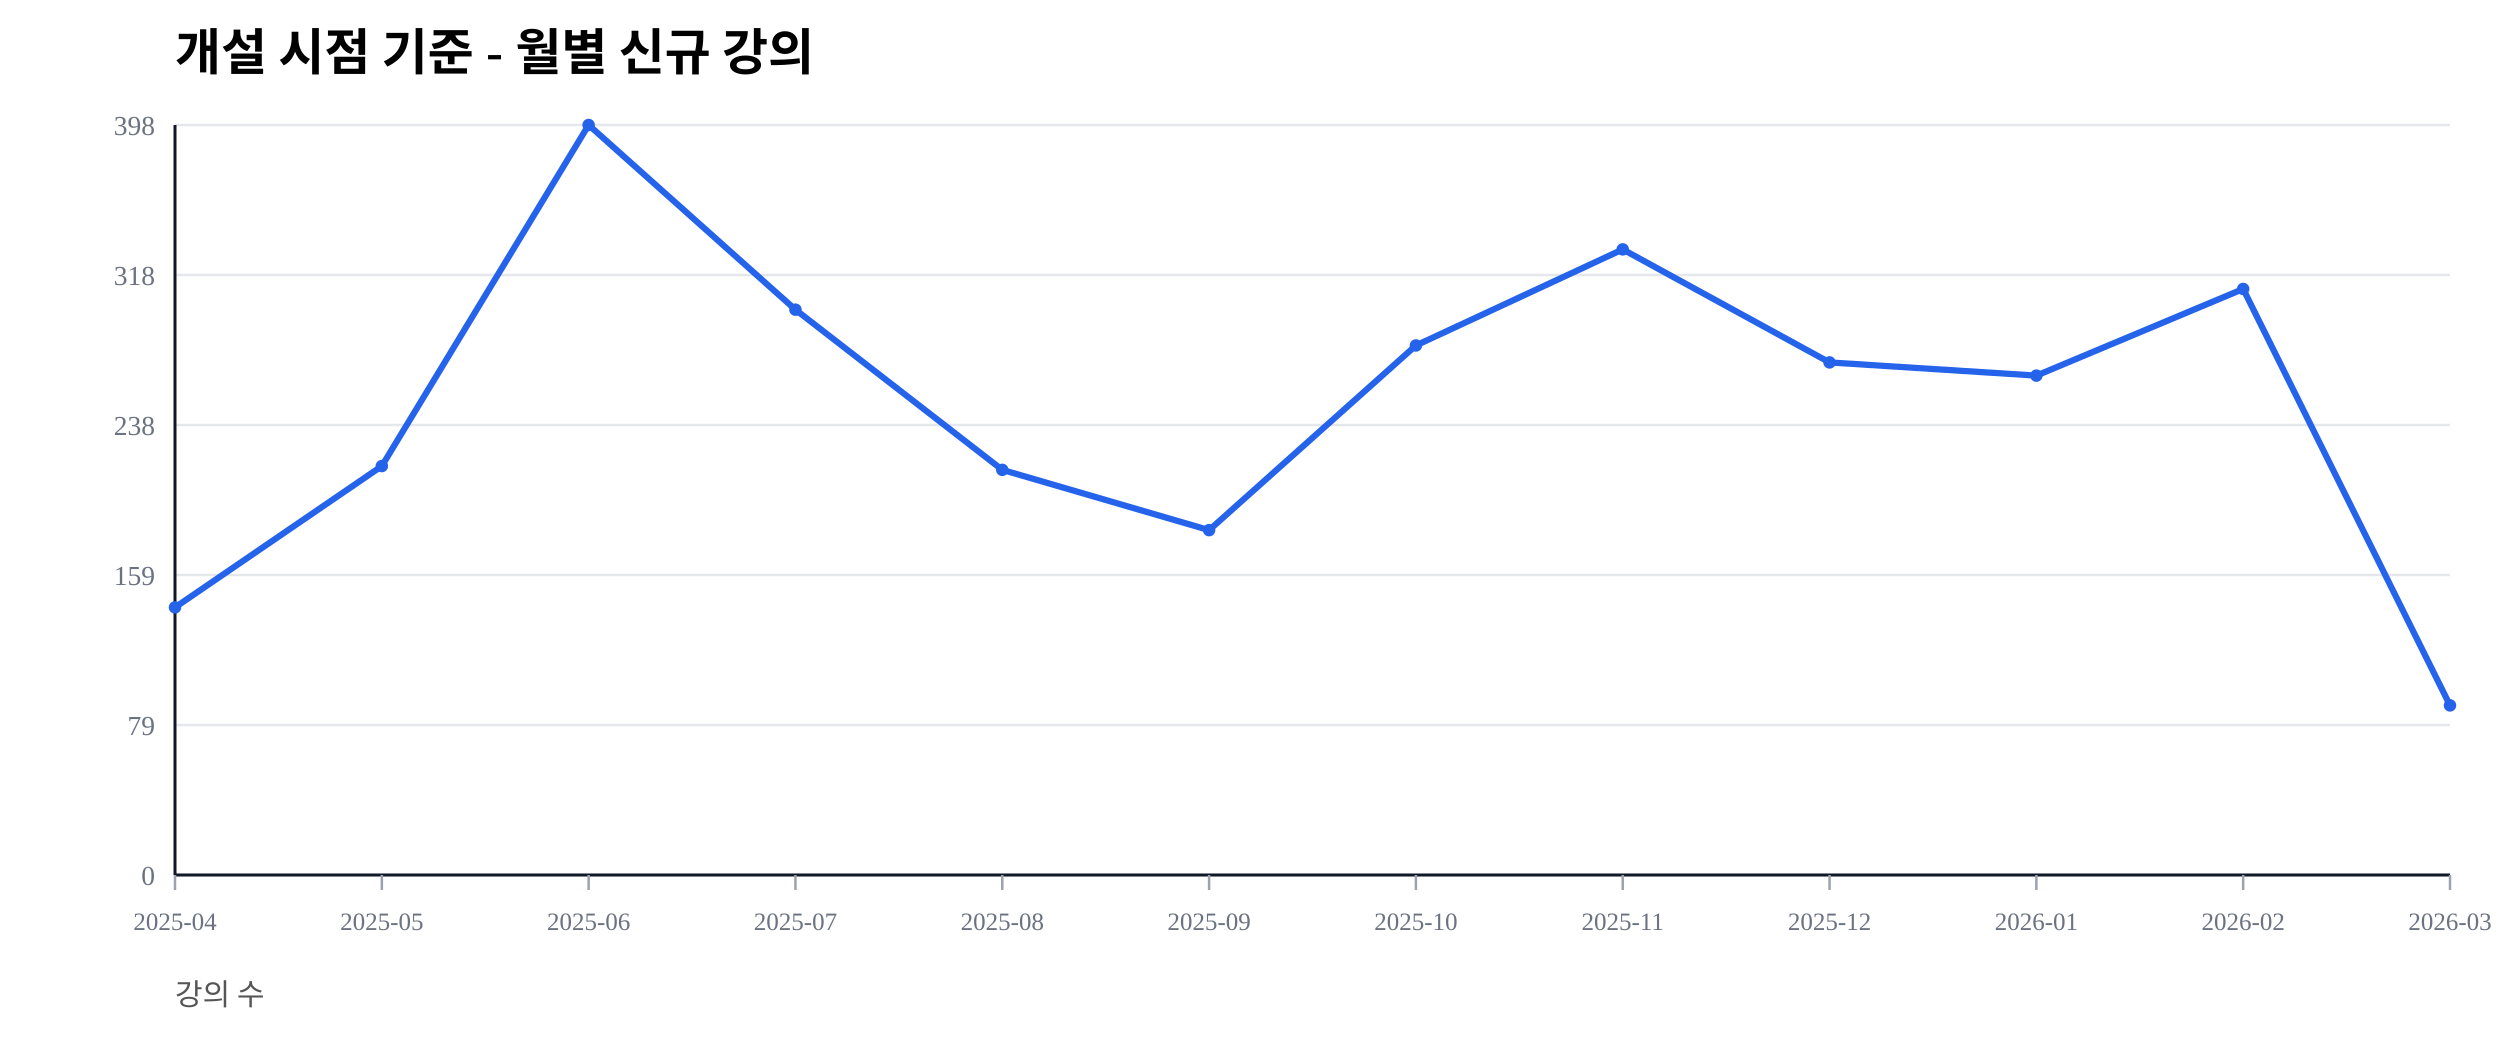
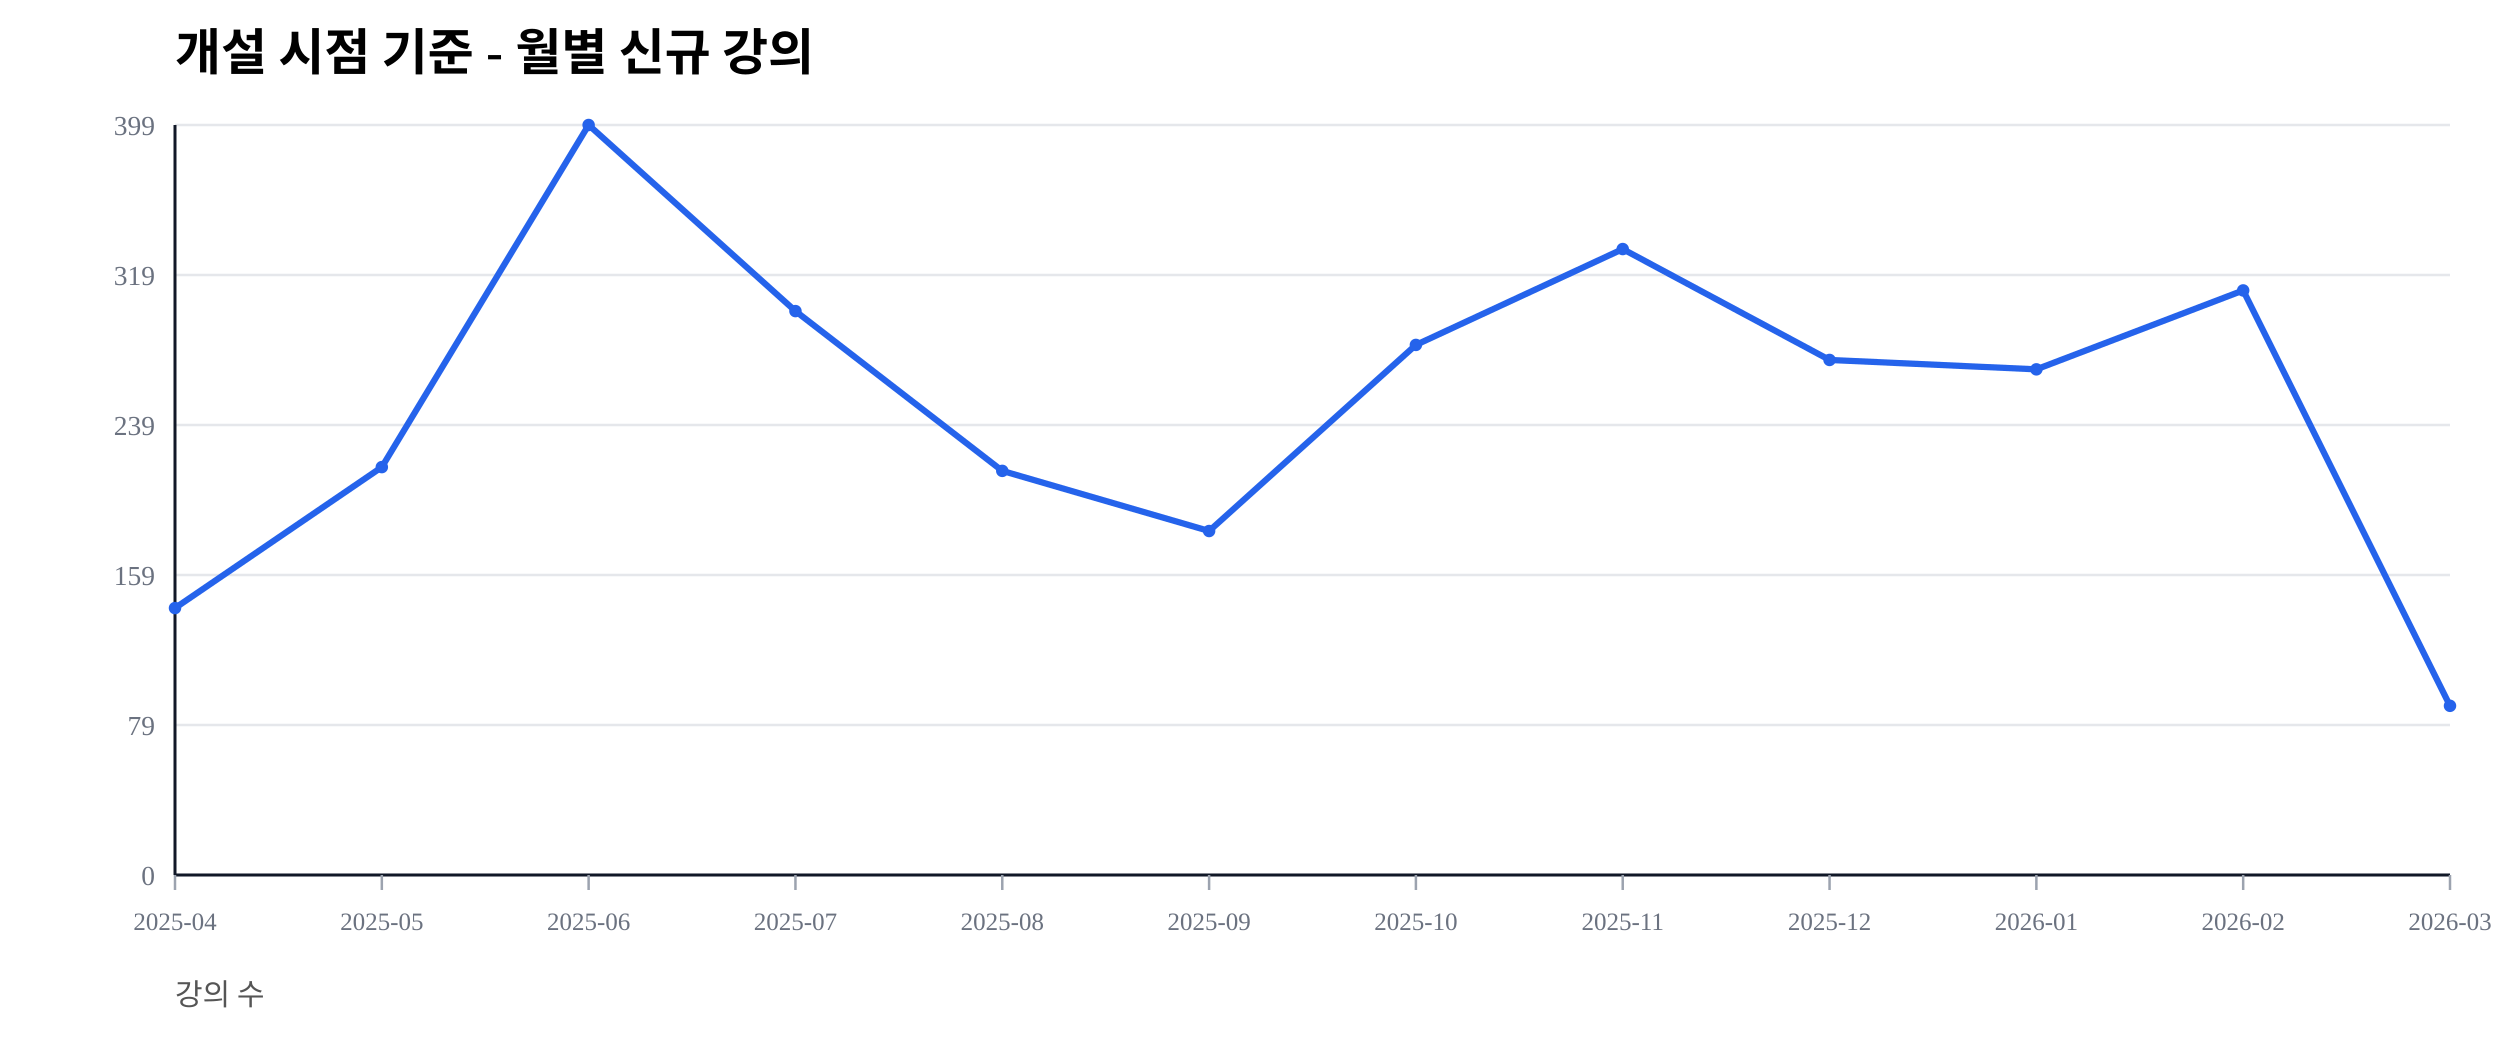
<svg xmlns="http://www.w3.org/2000/svg" width="1000" height="420" viewBox="0 0 1000 420">
  <rect width="100%" height="100%" fill="#ffffff" />
  <text x="70" y="28" font-size="20" font-weight="600">개설 시점 기준 - 월별 신규 강의</text>
  <text x="70" y="402" font-size="12" fill="#555">강의 수</text>
  <line x1="70" y1="350.00" x2="980" y2="350.00" stroke="#e5e7eb" stroke-width="1" />
  <text x="62" y="354.00" font-size="11" fill="#6b7280" text-anchor="end">0</text>
  <line x1="70" y1="290.00" x2="980" y2="290.00" stroke="#e5e7eb" stroke-width="1" />
  <text x="62" y="294.00" font-size="11" fill="#6b7280" text-anchor="end">79</text>
  <line x1="70" y1="230.00" x2="980" y2="230.00" stroke="#e5e7eb" stroke-width="1" />
  <text x="62" y="234.00" font-size="11" fill="#6b7280" text-anchor="end">159</text>
  <line x1="70" y1="170.00" x2="980" y2="170.00" stroke="#e5e7eb" stroke-width="1" />
-   <text x="62" y="174.00" font-size="11" fill="#6b7280" text-anchor="end">238</text>
+   <text x="62" y="174.00" font-size="11" fill="#6b7280" text-anchor="end">239</text>
  <line x1="70" y1="110.00" x2="980" y2="110.00" stroke="#e5e7eb" stroke-width="1" />
-   <text x="62" y="114.00" font-size="11" fill="#6b7280" text-anchor="end">318</text>
+   <text x="62" y="114.00" font-size="11" fill="#6b7280" text-anchor="end">319</text>
  <line x1="70" y1="50.00" x2="980" y2="50.00" stroke="#e5e7eb" stroke-width="1" />
-   <text x="62" y="54.00" font-size="11" fill="#6b7280" text-anchor="end">398</text>
+   <text x="62" y="54.00" font-size="11" fill="#6b7280" text-anchor="end">399</text>
  <line x1="70" y1="350" x2="980" y2="350" stroke="#111827" stroke-width="1.2" />
  <line x1="70" y1="50" x2="70" y2="350" stroke="#111827" stroke-width="1.2" />
  <line x1="70.00" y1="350" x2="70.00" y2="356" stroke="#9ca3af" stroke-width="1" />
  <text x="70.00" y="372" font-size="10" fill="#6b7280" text-anchor="middle">2025-04</text>
  <line x1="152.73" y1="350" x2="152.73" y2="356" stroke="#9ca3af" stroke-width="1" />
  <text x="152.73" y="372" font-size="10" fill="#6b7280" text-anchor="middle">2025-05</text>
  <line x1="235.45" y1="350" x2="235.45" y2="356" stroke="#9ca3af" stroke-width="1" />
  <text x="235.45" y="372" font-size="10" fill="#6b7280" text-anchor="middle">2025-06</text>
  <line x1="318.18" y1="350" x2="318.18" y2="356" stroke="#9ca3af" stroke-width="1" />
  <text x="318.18" y="372" font-size="10" fill="#6b7280" text-anchor="middle">2025-07</text>
  <line x1="400.91" y1="350" x2="400.91" y2="356" stroke="#9ca3af" stroke-width="1" />
  <text x="400.91" y="372" font-size="10" fill="#6b7280" text-anchor="middle">2025-08</text>
  <line x1="483.64" y1="350" x2="483.64" y2="356" stroke="#9ca3af" stroke-width="1" />
  <text x="483.64" y="372" font-size="10" fill="#6b7280" text-anchor="middle">2025-09</text>
  <line x1="566.36" y1="350" x2="566.36" y2="356" stroke="#9ca3af" stroke-width="1" />
  <text x="566.36" y="372" font-size="10" fill="#6b7280" text-anchor="middle">2025-10</text>
  <line x1="649.09" y1="350" x2="649.09" y2="356" stroke="#9ca3af" stroke-width="1" />
  <text x="649.09" y="372" font-size="10" fill="#6b7280" text-anchor="middle">2025-11</text>
  <line x1="731.82" y1="350" x2="731.82" y2="356" stroke="#9ca3af" stroke-width="1" />
  <text x="731.82" y="372" font-size="10" fill="#6b7280" text-anchor="middle">2025-12</text>
  <line x1="814.55" y1="350" x2="814.55" y2="356" stroke="#9ca3af" stroke-width="1" />
  <text x="814.55" y="372" font-size="10" fill="#6b7280" text-anchor="middle">2026-01</text>
  <line x1="897.27" y1="350" x2="897.27" y2="356" stroke="#9ca3af" stroke-width="1" />
  <text x="897.27" y="372" font-size="10" fill="#6b7280" text-anchor="middle">2026-02</text>
  <line x1="980.00" y1="350" x2="980.00" y2="356" stroke="#9ca3af" stroke-width="1" />
  <text x="980.00" y="372" font-size="10" fill="#6b7280" text-anchor="middle">2026-03</text>
-   <polyline fill="none" stroke="#2563eb" stroke-width="2.5" points="70.00,242.96 152.73,186.43 235.45,50.00 318.18,123.87 400.91,187.94 483.64,212.06 566.36,138.19 649.09,99.75 731.82,144.97 814.55,150.25 897.27,115.58 980.00,282.16" />
-   <circle cx="70.00" cy="242.96" r="2.5" fill="#2563eb" />
-   <circle cx="152.73" cy="186.43" r="2.5" fill="#2563eb" />
+   <polyline fill="none" stroke="#2563eb" stroke-width="2.5" points="70.00,243.23 152.73,186.84 235.45,50.00 318.18,124.44 400.91,188.35 483.64,212.41 566.36,137.97 649.09,99.62 731.82,143.98 814.55,147.74 897.27,116.17 980.00,282.33" />
+   <circle cx="70.00" cy="243.23" r="2.5" fill="#2563eb" />
+   <circle cx="152.73" cy="186.84" r="2.5" fill="#2563eb" />
  <circle cx="235.45" cy="50.00" r="2.5" fill="#2563eb" />
-   <circle cx="318.18" cy="123.87" r="2.5" fill="#2563eb" />
-   <circle cx="400.91" cy="187.94" r="2.5" fill="#2563eb" />
-   <circle cx="483.64" cy="212.06" r="2.5" fill="#2563eb" />
-   <circle cx="566.36" cy="138.19" r="2.5" fill="#2563eb" />
-   <circle cx="649.09" cy="99.75" r="2.5" fill="#2563eb" />
-   <circle cx="731.82" cy="144.97" r="2.5" fill="#2563eb" />
-   <circle cx="814.55" cy="150.25" r="2.5" fill="#2563eb" />
-   <circle cx="897.27" cy="115.58" r="2.5" fill="#2563eb" />
-   <circle cx="980.00" cy="282.16" r="2.5" fill="#2563eb" />
+   <circle cx="318.18" cy="124.44" r="2.5" fill="#2563eb" />
+   <circle cx="400.91" cy="188.35" r="2.5" fill="#2563eb" />
+   <circle cx="483.64" cy="212.41" r="2.5" fill="#2563eb" />
+   <circle cx="566.36" cy="137.97" r="2.5" fill="#2563eb" />
+   <circle cx="649.09" cy="99.62" r="2.5" fill="#2563eb" />
+   <circle cx="731.82" cy="143.98" r="2.5" fill="#2563eb" />
+   <circle cx="814.55" cy="147.74" r="2.5" fill="#2563eb" />
+   <circle cx="897.27" cy="116.17" r="2.5" fill="#2563eb" />
+   <circle cx="980.00" cy="282.33" r="2.5" fill="#2563eb" />
</svg>
